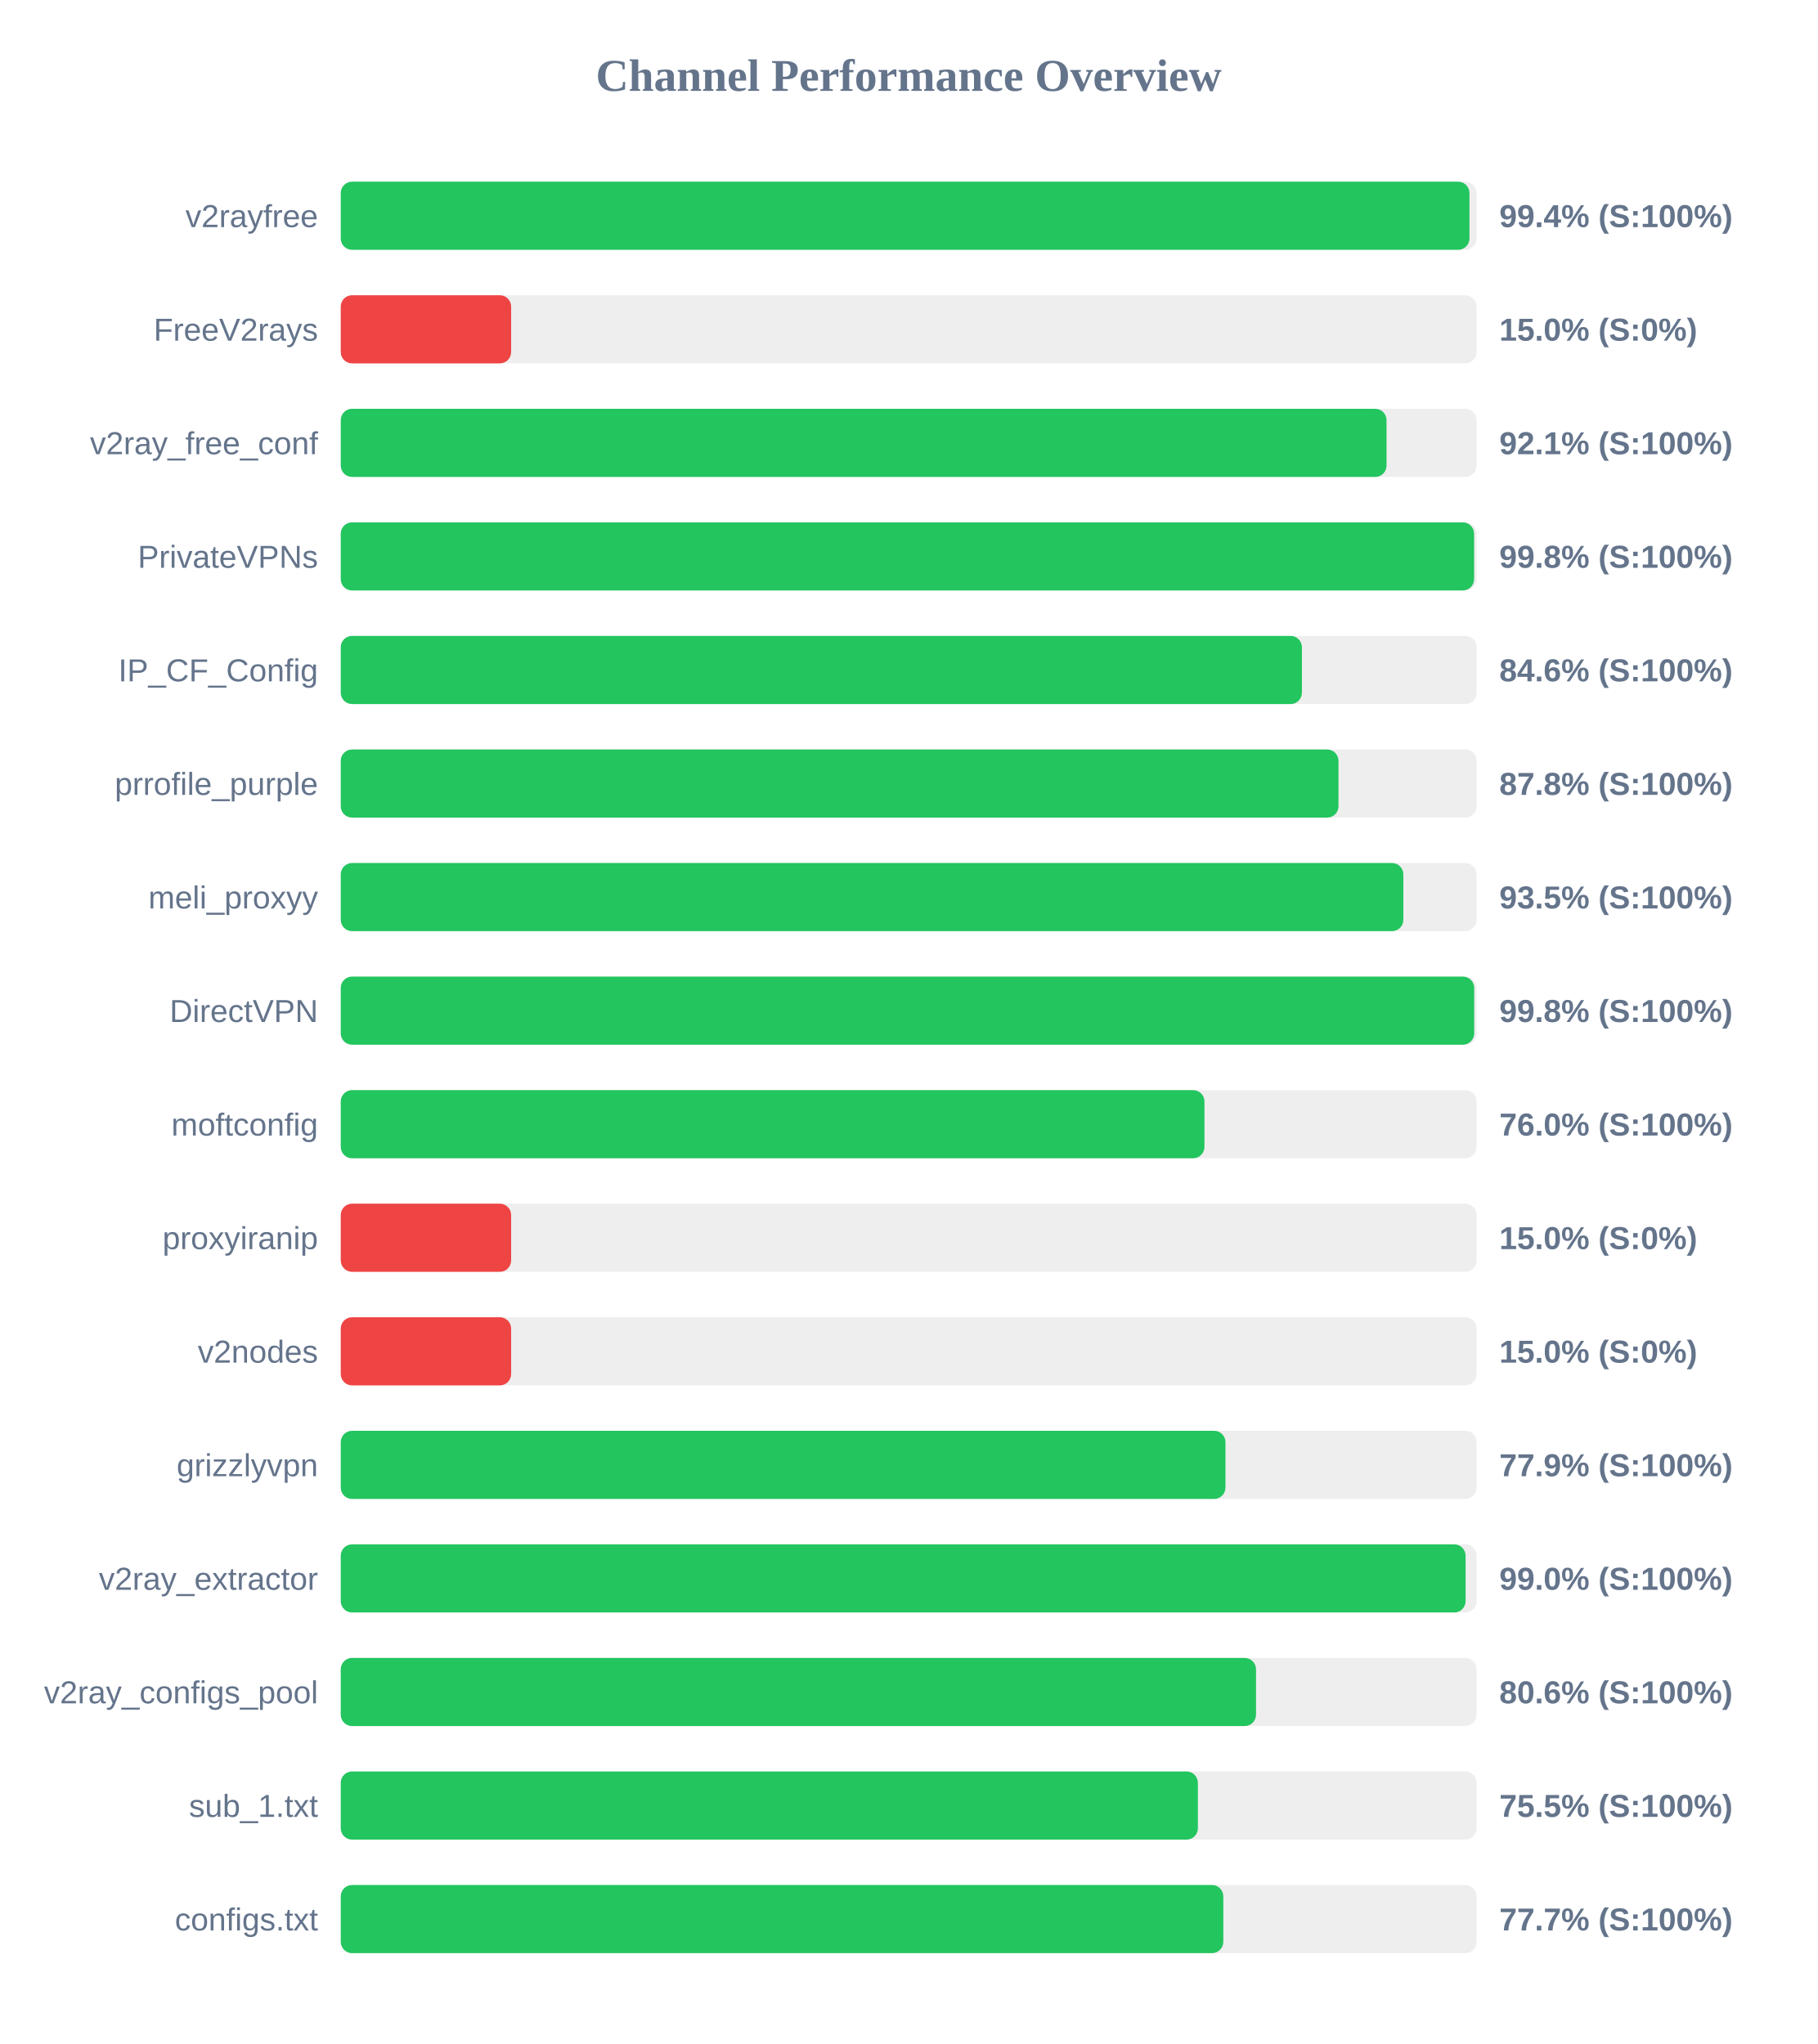
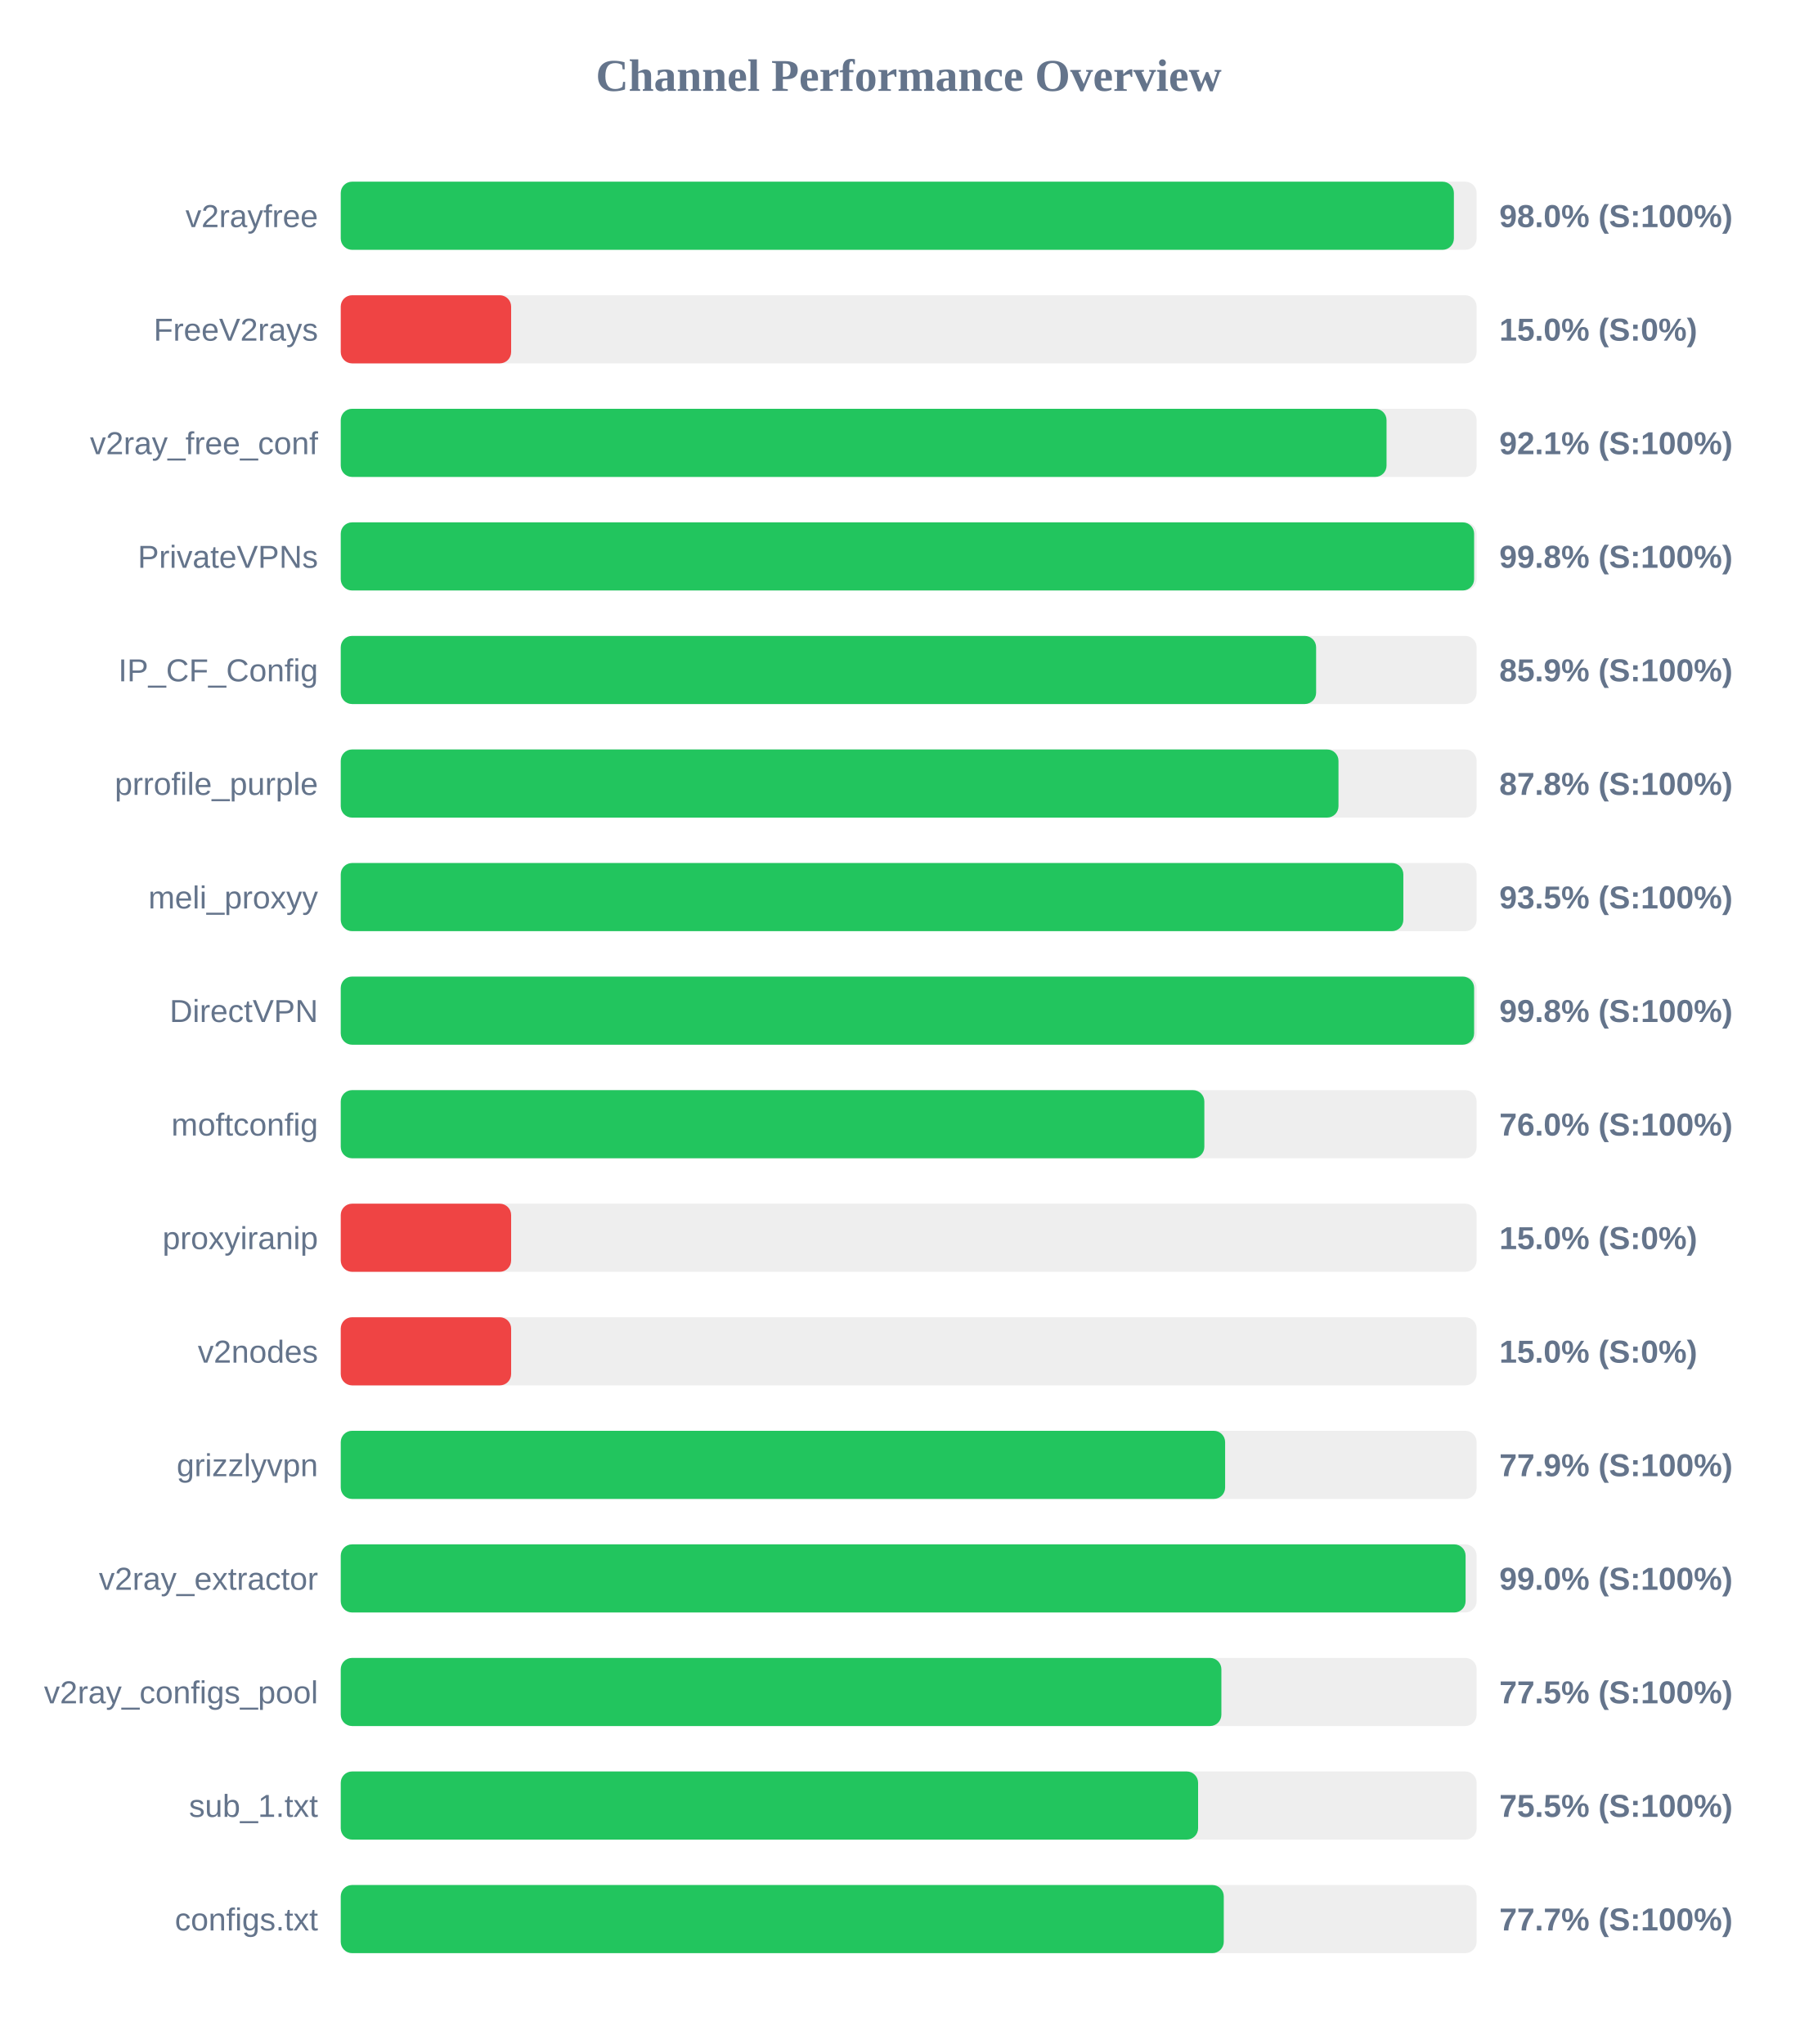
<svg xmlns="http://www.w3.org/2000/svg" width="800" height="900" version="1.1">
  <style>
        .row { font: 14px Arial; fill: #64748b; }
        .score { font: bold 14px Arial; fill: #64748b; }
    </style>
  <text x="400" y="40" text-anchor="middle" font-size="20px" font-weight="bold" fill="#64748b">Channel Performance Overview</text>
  <rect x="150" y="80" width="500" height="30" fill="#eee" rx="5" />
-   <rect x="150" y="80" width="496.85" height="30" fill="#22c55e" rx="5" />
+   <rect x="150" y="80" width="490.0" height="30" fill="#22c55e" rx="5" />
  <text x="140" y="100" text-anchor="end" class="row">v2rayfree</text>
-   <text x="660" y="100" text-anchor="start" class="score">99.4% (S:100%)</text>
+   <text x="660" y="100" text-anchor="start" class="score">98.0% (S:100%)</text>
  <rect x="150" y="130" width="500" height="30" fill="#eee" rx="5" />
  <rect x="150" y="130" width="75.0" height="30" fill="#ef4444" rx="5" />
  <text x="140" y="150" text-anchor="end" class="row">FreeV2rays</text>
  <text x="660" y="150" text-anchor="start" class="score">15.0% (S:0%)</text>
  <rect x="150" y="180" width="500" height="30" fill="#eee" rx="5" />
  <rect x="150" y="180" width="460.35" height="30" fill="#22c55e" rx="5" />
  <text x="140" y="200" text-anchor="end" class="row">v2ray_free_conf</text>
  <text x="660" y="200" text-anchor="start" class="score">92.1% (S:100%)</text>
  <rect x="150" y="230" width="500" height="30" fill="#eee" rx="5" />
  <rect x="150" y="230" width="498.9" height="30" fill="#22c55e" rx="5" />
  <text x="140" y="250" text-anchor="end" class="row">PrivateVPNs</text>
  <text x="660" y="250" text-anchor="start" class="score">99.8% (S:100%)</text>
  <rect x="150" y="280" width="500" height="30" fill="#eee" rx="5" />
-   <rect x="150" y="280" width="423.1" height="30" fill="#22c55e" rx="5" />
+   <rect x="150" y="280" width="429.35" height="30" fill="#22c55e" rx="5" />
  <text x="140" y="300" text-anchor="end" class="row">IP_CF_Config</text>
-   <text x="660" y="300" text-anchor="start" class="score">84.6% (S:100%)</text>
+   <text x="660" y="300" text-anchor="start" class="score">85.9% (S:100%)</text>
  <rect x="150" y="330" width="500" height="30" fill="#eee" rx="5" />
  <rect x="150" y="330" width="439.2" height="30" fill="#22c55e" rx="5" />
  <text x="140" y="350" text-anchor="end" class="row">prrofile_purple</text>
  <text x="660" y="350" text-anchor="start" class="score">87.8% (S:100%)</text>
  <rect x="150" y="380" width="500" height="30" fill="#eee" rx="5" />
  <rect x="150" y="380" width="467.75" height="30" fill="#22c55e" rx="5" />
  <text x="140" y="400" text-anchor="end" class="row">meli_proxyy</text>
  <text x="660" y="400" text-anchor="start" class="score">93.5% (S:100%)</text>
  <rect x="150" y="430" width="500" height="30" fill="#eee" rx="5" />
-   <rect x="150" y="430" width="498.95" height="30" fill="#22c55e" rx="5" />
+   <rect x="150" y="430" width="498.9" height="30" fill="#22c55e" rx="5" />
  <text x="140" y="450" text-anchor="end" class="row">DirectVPN</text>
  <text x="660" y="450" text-anchor="start" class="score">99.8% (S:100%)</text>
  <rect x="150" y="480" width="500" height="30" fill="#eee" rx="5" />
-   <rect x="150" y="480" width="380.2" height="30" fill="#22c55e" rx="5" />
+   <rect x="150" y="480" width="380.15" height="30" fill="#22c55e" rx="5" />
  <text x="140" y="500" text-anchor="end" class="row">moftconfig</text>
  <text x="660" y="500" text-anchor="start" class="score">76.0% (S:100%)</text>
  <rect x="150" y="530" width="500" height="30" fill="#eee" rx="5" />
  <rect x="150" y="530" width="75.0" height="30" fill="#ef4444" rx="5" />
  <text x="140" y="550" text-anchor="end" class="row">proxyiranip</text>
  <text x="660" y="550" text-anchor="start" class="score">15.0% (S:0%)</text>
  <rect x="150" y="580" width="500" height="30" fill="#eee" rx="5" />
  <rect x="150" y="580" width="75.0" height="30" fill="#ef4444" rx="5" />
  <text x="140" y="600" text-anchor="end" class="row">v2nodes</text>
  <text x="660" y="600" text-anchor="start" class="score">15.0% (S:0%)</text>
  <rect x="150" y="630" width="500" height="30" fill="#eee" rx="5" />
-   <rect x="150" y="630" width="389.45" height="30" fill="#22c55e" rx="5" />
+   <rect x="150" y="630" width="389.3" height="30" fill="#22c55e" rx="5" />
  <text x="140" y="650" text-anchor="end" class="row">grizzlyvpn</text>
  <text x="660" y="650" text-anchor="start" class="score">77.9% (S:100%)</text>
  <rect x="150" y="680" width="500" height="30" fill="#eee" rx="5" />
  <rect x="150" y="680" width="495.15" height="30" fill="#22c55e" rx="5" />
  <text x="140" y="700" text-anchor="end" class="row">v2ray_extractor</text>
  <text x="660" y="700" text-anchor="start" class="score">99.0% (S:100%)</text>
  <rect x="150" y="730" width="500" height="30" fill="#eee" rx="5" />
-   <rect x="150" y="730" width="402.9" height="30" fill="#22c55e" rx="5" />
+   <rect x="150" y="730" width="387.65" height="30" fill="#22c55e" rx="5" />
  <text x="140" y="750" text-anchor="end" class="row">v2ray_configs_pool</text>
-   <text x="660" y="750" text-anchor="start" class="score">80.6% (S:100%)</text>
+   <text x="660" y="750" text-anchor="start" class="score">77.5% (S:100%)</text>
  <rect x="150" y="780" width="500" height="30" fill="#eee" rx="5" />
-   <rect x="150" y="780" width="377.3" height="30" fill="#22c55e" rx="5" />
+   <rect x="150" y="780" width="377.4" height="30" fill="#22c55e" rx="5" />
  <text x="140" y="800" text-anchor="end" class="row">sub_1.txt</text>
  <text x="660" y="800" text-anchor="start" class="score">75.5% (S:100%)</text>
  <rect x="150" y="830" width="500" height="30" fill="#eee" rx="5" />
-   <rect x="150" y="830" width="388.5" height="30" fill="#22c55e" rx="5" />
+   <rect x="150" y="830" width="388.7" height="30" fill="#22c55e" rx="5" />
  <text x="140" y="850" text-anchor="end" class="row">configs.txt</text>
  <text x="660" y="850" text-anchor="start" class="score">77.7% (S:100%)</text>
</svg>
